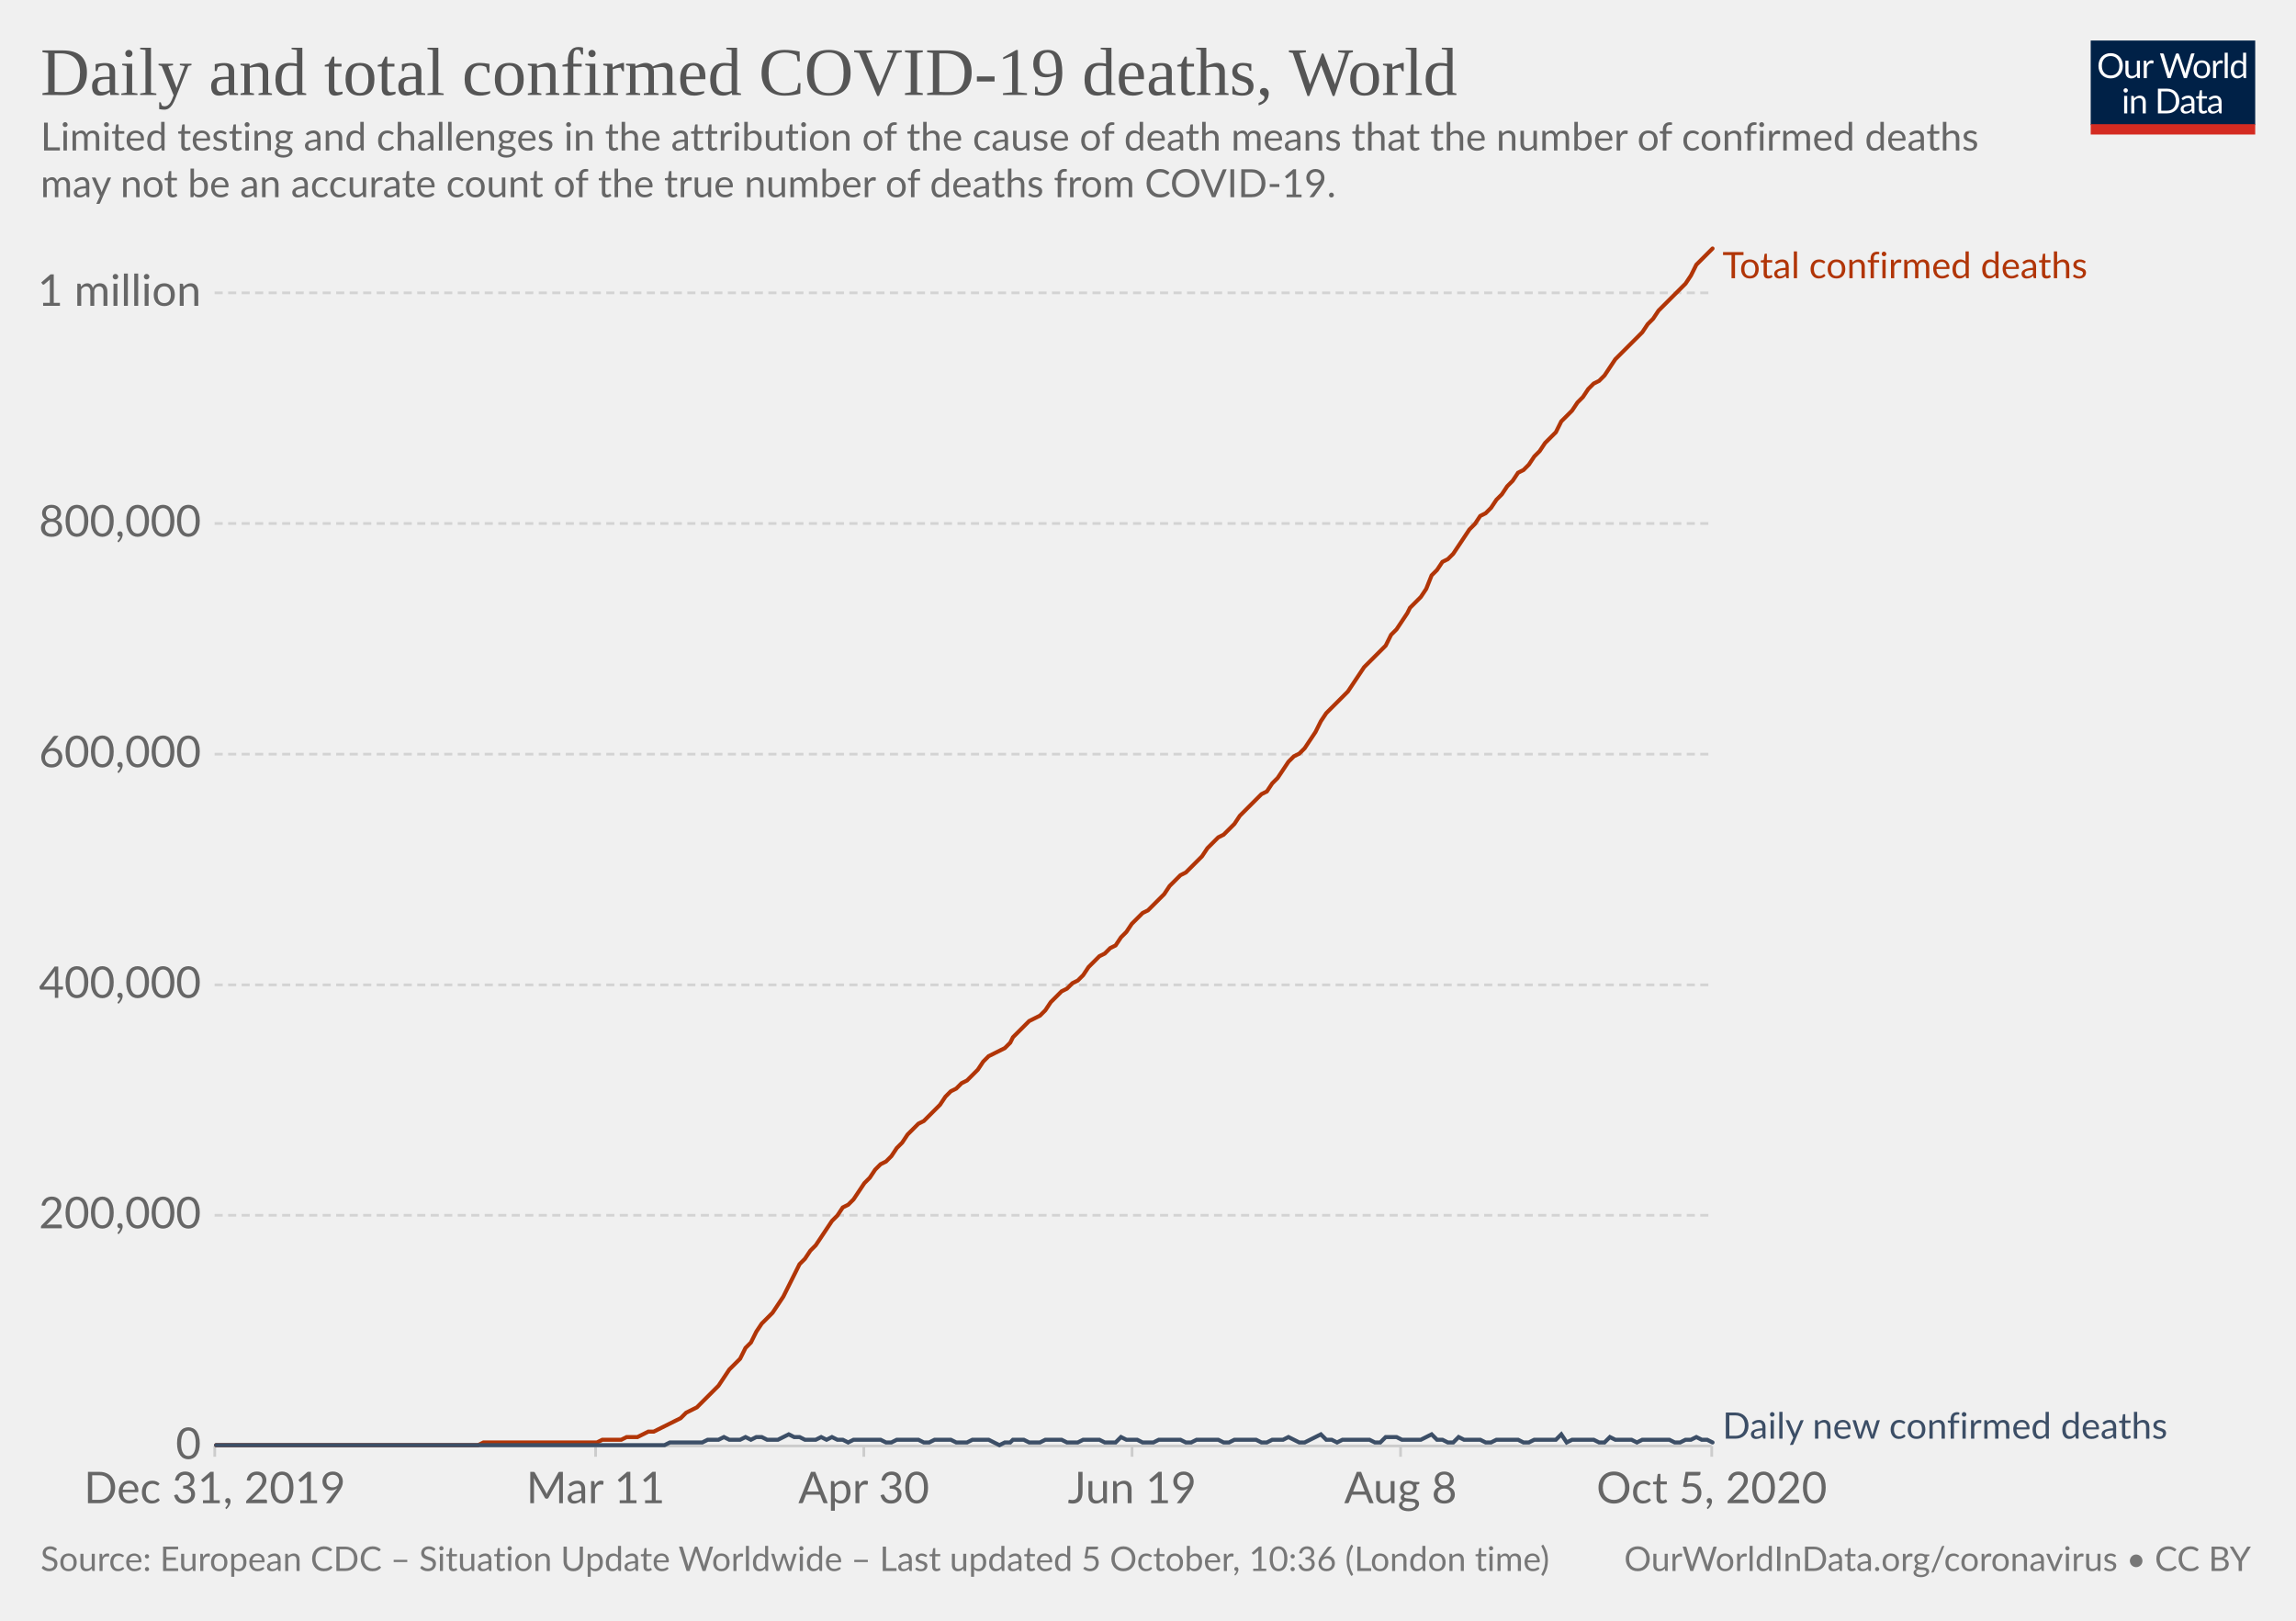
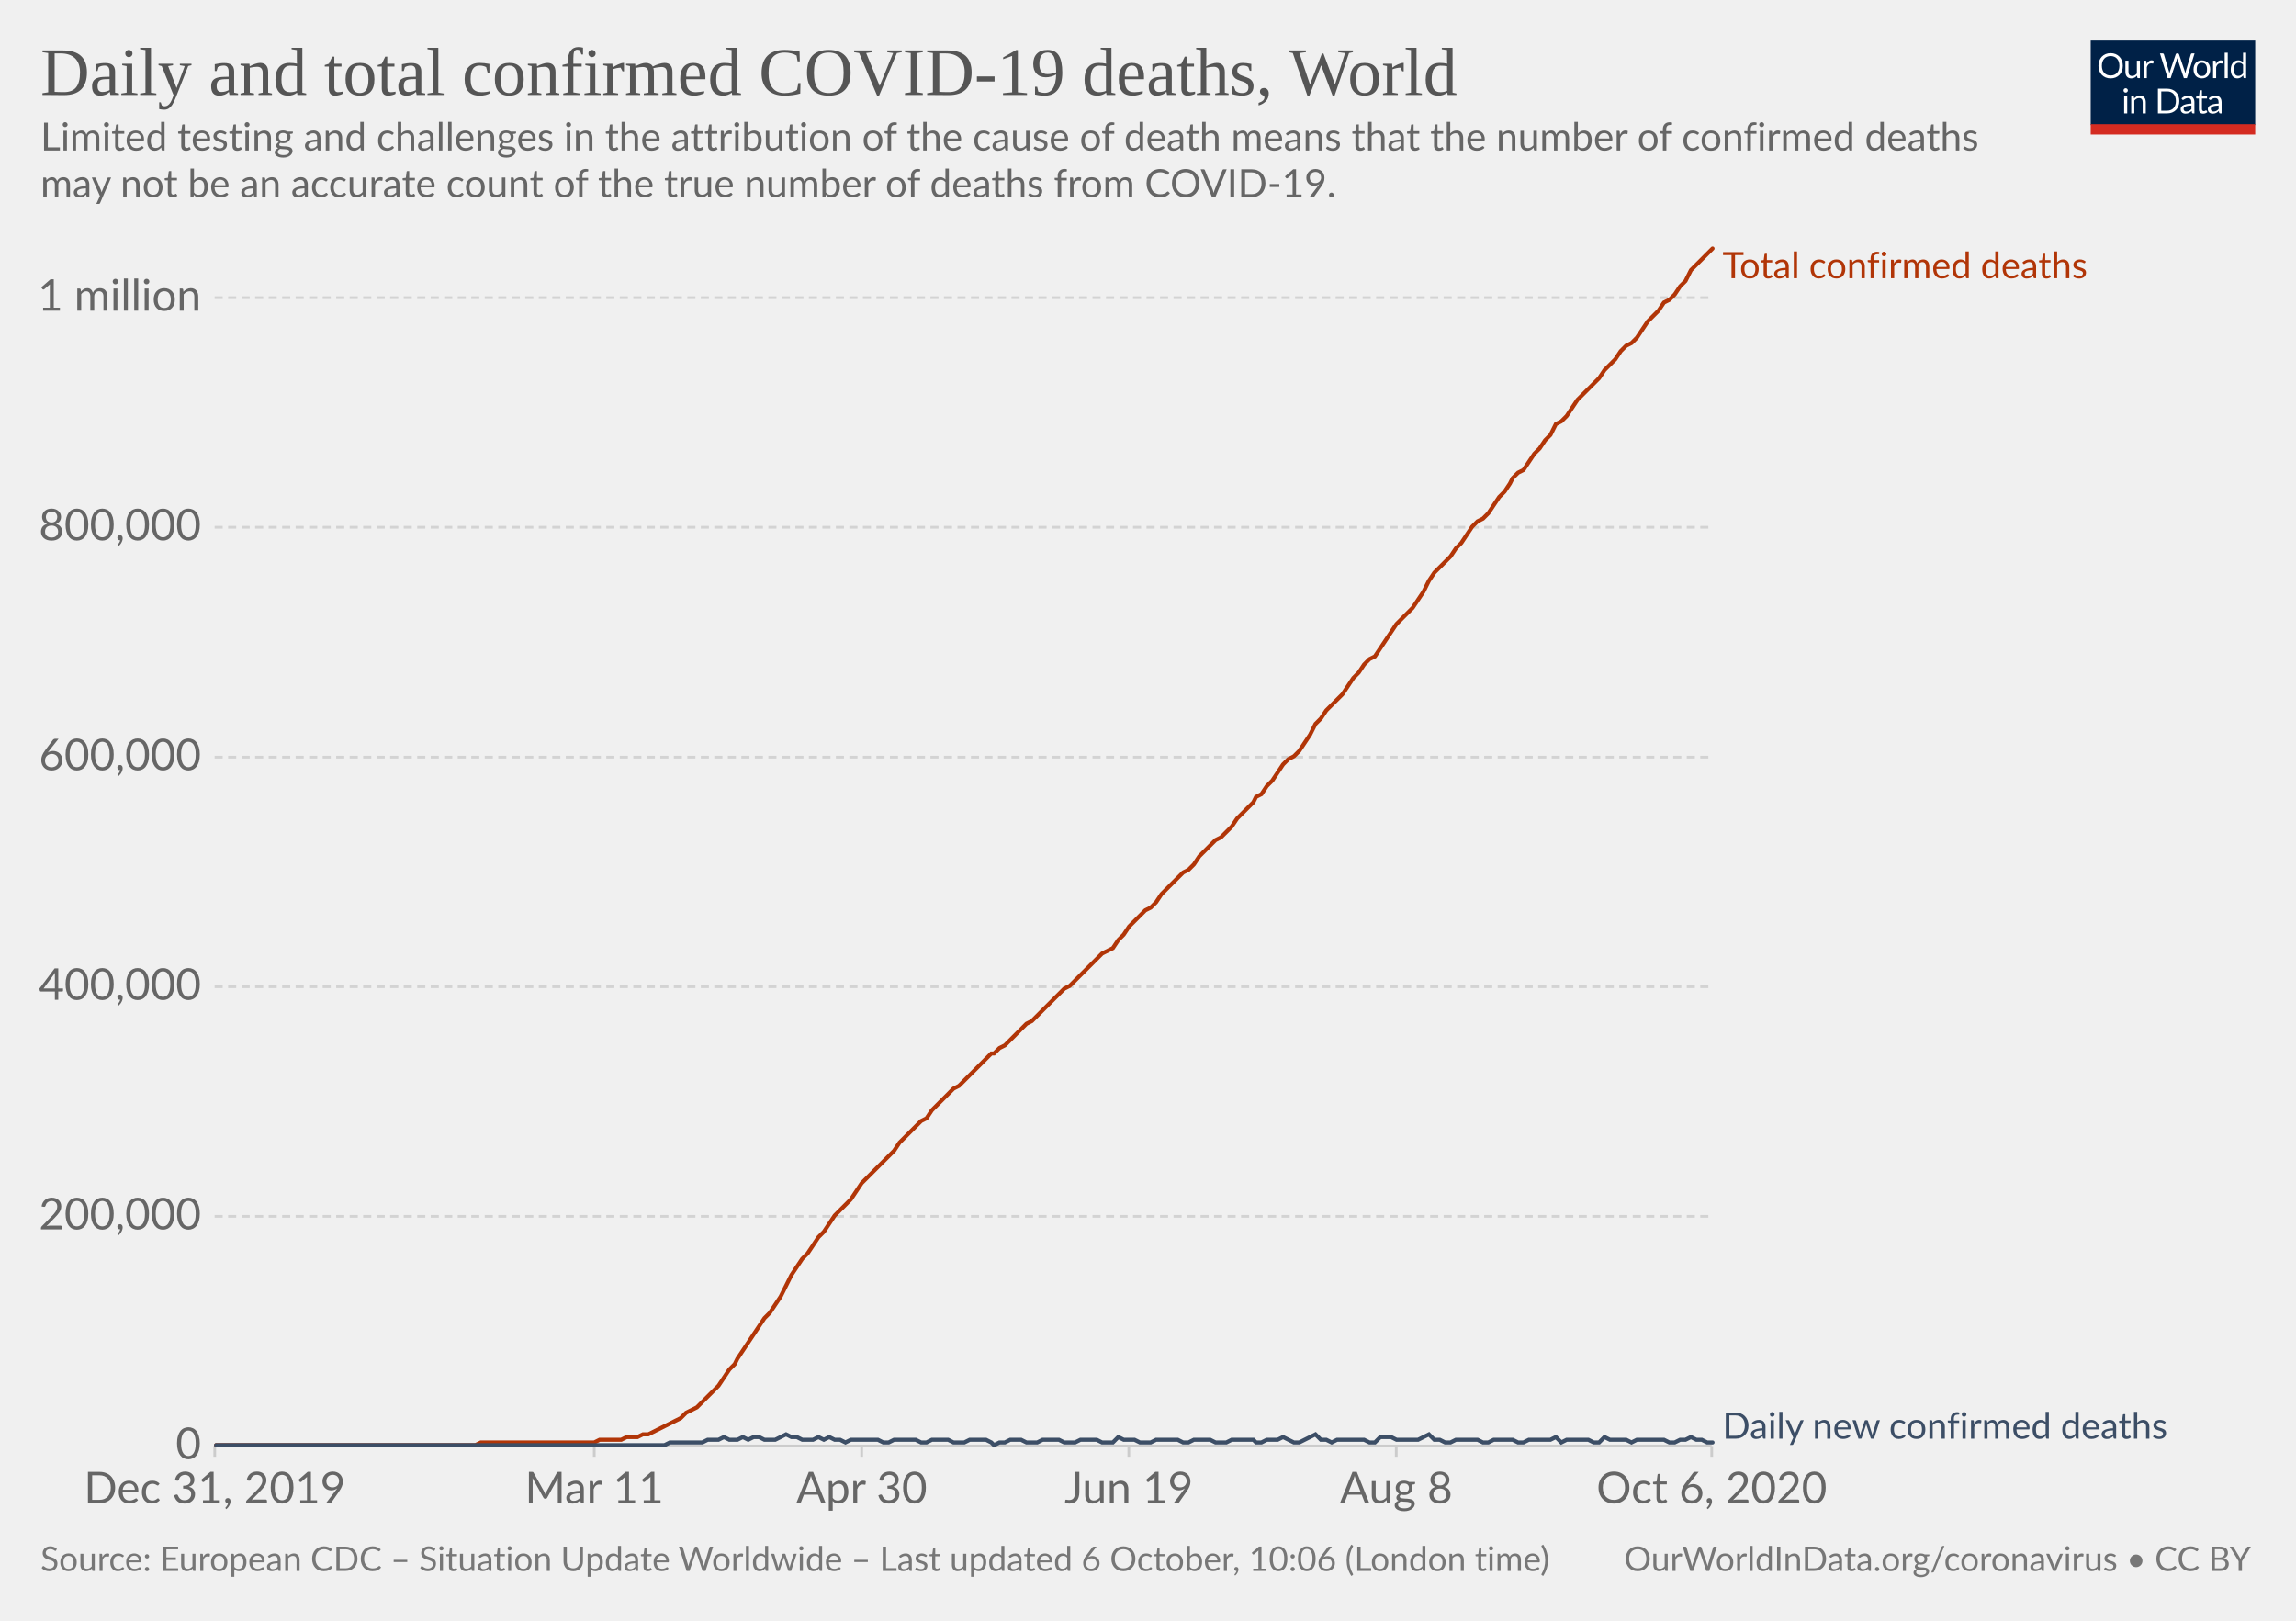
<svg xmlns="http://www.w3.org/2000/svg" version="1.1" style="background-color:#fff;-webkit-font-smoothing:antialiased" width="850" height="600" viewBox="0 0 850 600" font-family="Lato,'Helvetica Neue',Helvetica,Arial,sans-serif" font-size="18" text-rendering="optimizeLegibility">
  <g class="HeaderView">
    <g transform="matrix(.29 0 0 .29 774 15)">
      <svg width="210" height="120" viewBox="0 0 210 120" fill="none">
        <g clip-path="url(#clip0)">
          <path d="M0 0h210v107.89H0V0z" fill="#002147" />
          <path d="M40.98 32.25c0 2.36-.38 4.53-1.12 6.51a14.26 14.26 0 01-8.1 8.4c-1.9.78-4.02 1.17-6.34 1.17a16.6 16.6 0 01-6.33-1.17 14.31 14.31 0 01-8.08-8.4 18.29 18.29 0 01-1.12-6.51c0-2.36.38-4.53 1.12-6.5a14.32 14.32 0 018.07-8.44c1.92-.8 4.03-1.19 6.34-1.19 2.32 0 4.43.4 6.34 1.19 1.92.8 3.56 1.9 4.93 3.34a14.87 14.87 0 013.17 5.1 18.1 18.1 0 011.12 6.5zm-4.38 0c0-1.94-.26-3.68-.8-5.22a10.91 10.91 0 00-2.24-3.89 9.68 9.68 0 00-3.52-2.46 11.95 11.95 0 00-4.62-.86c-1.68 0-3.21.28-4.6.86a9.88 9.88 0 00-3.54 2.46 10.91 10.91 0 00-2.24 3.9c-.53 1.53-.8 3.27-.8 5.2 0 1.94.27 3.68.8 5.22a11.17 11.17 0 002.24 3.9 10.01 10.01 0 003.55 2.44c1.38.56 2.9.83 4.6.83 1.7 0 3.24-.27 4.61-.83a9.8 9.8 0 003.52-2.44 11.17 11.17 0 002.25-3.9c.53-1.54.8-3.28.8-5.21zm26.22-6.54V48H60.5c-.56 0-.9-.27-1.05-.81l-.31-2.4a12.45 12.45 0 01-3.26 2.6c-1.2.64-2.58.96-4.13.96-1.22 0-2.3-.2-3.24-.6a6.52 6.52 0 01-2.33-1.7 7.37 7.37 0 01-1.43-2.67c-.3-1.04-.46-2.2-.46-3.45V25.7h3.91v14.22c0 1.68.38 2.99 1.15 3.91.77.93 1.96 1.39 3.54 1.39 1.16 0 2.24-.27 3.23-.82a10.42 10.42 0 002.8-2.28V25.7h3.91zm8.61 4.47a9.94 9.94 0 012.6-3.56 5.64 5.64 0 013.76-1.3c.47 0 .92.05 1.34.15.44.1.83.27 1.17.49l-.3 2.92c-.09.37-.3.55-.66.55-.2 0-.5-.04-.9-.13a6.21 6.21 0 00-3.24.18c-.54.2-1.03.5-1.47.92-.42.4-.81.9-1.17 1.5-.33.58-.64 1.26-.92 2.02V48H67.7V25.71h2.25c.42 0 .72.08.88.25.16.16.27.44.33.83l.26 3.39zm61.16-13.7L122.75 48h-3.82l-7.99-24.05a21.95 21.95 0 01-.42-1.58 38.36 38.36 0 01-.44 1.58L102.05 48h-3.83L88.4 16.47h3.54c.38 0 .7.1.95.29.26.2.43.43.5.73l6.52 21.9c.1.4.2.83.28 1.28.1.46.2.94.29 1.46l.3-1.46c.12-.47.25-.9.38-1.27l7.41-21.91c.1-.25.26-.48.51-.69.27-.22.58-.33.95-.33h1.23c.38 0 .69.1.92.29.24.2.41.43.53.73l7.4 21.9a28.4 28.4 0 01.68 2.62 29.52 29.52 0 01.52-2.61l6.54-21.91c.07-.27.23-.5.48-.7.27-.21.58-.32.95-.32h3.32zm9.35 8.88c1.63 0 3.1.27 4.4.82a9.43 9.43 0 015.46 5.94c.5 1.4.74 2.98.74 4.73 0 1.76-.25 3.34-.74 4.75a9.43 9.43 0 01-5.46 5.92c-1.3.52-2.77.79-4.4.79-1.64 0-3.12-.27-4.44-.8a9.42 9.42 0 01-3.35-2.3c-.92-1-1.63-2.2-2.13-3.61-.49-1.41-.73-3-.73-4.75s.24-3.33.73-4.73c.5-1.43 1.2-2.64 2.13-3.63a9.4 9.4 0 013.35-2.31c1.32-.55 2.8-.82 4.44-.82zm0 19.89c2.2 0 3.84-.73 4.93-2.2 1.08-1.48 1.63-3.54 1.63-6.18 0-2.66-.55-4.72-1.63-6.2-1.09-1.49-2.73-2.23-4.93-2.23-1.12 0-2.09.2-2.93.57a5.7 5.7 0 00-2.06 1.65 7.5 7.5 0 00-1.24 2.67c-.26 1.04-.4 2.22-.4 3.54 0 2.64.55 4.7 1.64 6.18 1.1 1.47 2.76 2.2 4.99 2.2zm17.97-15.07a9.94 9.94 0 012.6-3.56 5.64 5.64 0 013.76-1.3c.47 0 .91.05 1.34.15.44.1.83.27 1.16.49l-.28 2.92c-.09.37-.31.55-.66.55-.2 0-.5-.04-.9-.13a6.2 6.2 0 00-3.24.18c-.54.2-1.03.5-1.47.92-.43.4-.82.9-1.17 1.5a13.1 13.1 0 00-.92 2.02V48h-3.94V25.71h2.24c.43 0 .72.08.88.25.17.16.28.44.33.83l.27 3.39zm15.04-14.59V48h-3.92V15.6h3.92zm19.55 15.43a6.22 6.22 0 00-2.38-2.05 6.7 6.7 0 00-2.86-.6c-2.07 0-3.66.75-4.77 2.23-1.12 1.48-1.68 3.6-1.68 6.33 0 1.46.13 2.7.38 3.74a7.29 7.29 0 001.1 2.56 4.35 4.35 0 001.78 1.45c.7.3 1.5.46 2.4.46 1.29 0 2.41-.3 3.36-.88a9.6 9.6 0 002.67-2.49V31.02zm3.91-15.43V48h-2.33c-.56 0-.9-.27-1.06-.81l-.35-2.71a12.13 12.13 0 01-3.25 2.77 8.28 8.28 0 01-4.23 1.06 7.31 7.31 0 01-6.14-2.9c-.73-.96-1.3-2.15-1.69-3.57a18.35 18.35 0 01.07-9.48 11.29 11.29 0 011.89-3.7 8.7 8.7 0 017.06-3.34 7.96 7.96 0 016.12 2.62V15.59h3.91zM46.61 70.71V93H42.7V70.71h3.91zm.84-7c0 .39-.08.75-.24 1.09a2.81 2.81 0 01-1.52 1.47 2.67 2.67 0 01-2.16 0 2.9 2.9 0 01-1.45-1.47 2.67 2.67 0 010-2.16c.15-.35.35-.65.6-.9.25-.27.53-.47.85-.62a2.67 2.67 0 012.16 0c.35.15.65.35.9.62.27.25.47.55.62.9.16.34.24.7.24 1.08zm7.97 10.24c.49-.54 1-1.04 1.54-1.48a9.85 9.85 0 013.66-1.84 8.96 8.96 0 015.43.35c.94.4 1.72.97 2.33 1.71a7.36 7.36 0 011.43 2.67c.32 1.04.49 2.19.49 3.45V93h-3.94V78.81c0-1.69-.4-3-1.17-3.92-.76-.93-1.93-1.4-3.5-1.4a6.6 6.6 0 00-3.25.83c-1 .56-1.92 1.31-2.77 2.27V93h-3.94V70.71h2.35c.56 0 .9.28 1.04.82l.3 2.42zm57.7 3.3c0 2.36-.37 4.5-1.11 6.44a14.3 14.3 0 01-3.17 4.98 14.1 14.1 0 01-4.93 3.2c-1.9.76-4.02 1.13-6.33 1.13H85.8V61.47h11.77c2.31 0 4.42.39 6.33 1.15a13.8 13.8 0 018.1 8.18 17.75 17.75 0 011.12 6.45zm-4.37 0c0-1.94-.26-3.67-.8-5.2a10.94 10.94 0 00-2.23-3.87 9.57 9.57 0 00-3.53-2.42 12.23 12.23 0 00-4.61-.83h-7.5v24.62h7.5c1.7 0 3.24-.28 4.61-.84a9.7 9.7 0 003.53-2.4 10.94 10.94 0 002.24-3.87c.53-1.53.8-3.26.8-5.2zm19.8 5.72c-1.8.06-3.34.2-4.62.44-1.26.22-2.3.51-3.1.88-.8.36-1.37.8-1.74 1.3-.35.5-.53 1.05-.53 1.67 0 .58.1 1.1.3 1.52a3 3 0 00.76 1.05c.34.27.73.46 1.17.6.45.11.94.17 1.45.17a7.28 7.28 0 003.5-.81 11.95 11.95 0 002.82-2.2v-4.62zm-12.65-9.11a12.73 12.73 0 013.98-2.66c1.43-.59 3-.88 4.73-.88 1.25 0 2.36.2 3.33.61a6.81 6.81 0 013.94 4.38c.33 1.04.5 2.19.5 3.43V93h-1.74a1.8 1.8 0 01-.88-.18c-.2-.13-.36-.38-.48-.74l-.44-2.12c-.59.55-1.16 1.03-1.72 1.46a9.48 9.48 0 01-3.74 1.7c-.69.15-1.46.23-2.3.23-.87 0-1.69-.12-2.45-.35a5.34 5.34 0 01-3.34-2.93 6.64 6.64 0 01-.49-2.64c0-.88.25-1.72.73-2.53a6.33 6.33 0 012.35-2.17c1.09-.63 2.5-1.15 4.25-1.54 1.75-.41 3.89-.65 6.42-.7v-1.75c0-1.73-.37-3.03-1.12-3.91-.75-.9-1.84-1.34-3.28-1.34-.97 0-1.78.12-2.44.37-.64.23-1.2.5-1.7.81l-1.23.82c-.33.23-.67.35-1 .35-.27 0-.5-.07-.69-.2a2.1 2.1 0 01-.48-.53l-.7-1.25zm27.67 19.5c-1.76 0-3.12-.5-4.07-1.48-.94-.98-1.41-2.4-1.41-4.25V74h-2.68a.9.9 0 01-.6-.2c-.16-.14-.24-.36-.24-.66v-1.56l3.65-.46.9-6.89a.9.9 0 01.29-.52.88.88 0 01.62-.22H142v7.67h6.44V74H142v13.38c0 .94.22 1.63.68 2.09.45.45 1.04.68 1.76.68a3.21 3.21 0 001.85-.53l.55-.35c.16-.12.3-.18.41-.18.2 0 .4.13.55.38l1.15 1.87a7.45 7.45 0 01-2.44 1.5c-.96.35-1.94.52-2.95.52zm19.68-10.4c-1.8.07-3.34.21-4.62.45-1.26.22-2.3.51-3.1.88-.8.36-1.37.8-1.74 1.3-.35.5-.53 1.05-.53 1.67 0 .58.1 1.1.3 1.52.18.42.44.77.76 1.05.34.27.73.46 1.17.6.45.11.94.17 1.45.17a7.3 7.3 0 003.5-.81 12.04 12.04 0 002.82-2.2v-4.62zm-12.65-9.1a12.72 12.72 0 013.99-2.66c1.42-.59 3-.88 4.72-.88 1.25 0 2.36.2 3.33.61a6.81 6.81 0 013.94 4.38c.33 1.04.5 2.19.5 3.43V93h-1.74a1.8 1.8 0 01-.88-.18c-.2-.13-.36-.38-.48-.74l-.44-2.12c-.59.55-1.16 1.03-1.72 1.46a9.48 9.48 0 01-3.74 1.7c-.69.15-1.46.23-2.3.23-.87 0-1.69-.12-2.45-.35a5.33 5.33 0 01-3.34-2.93 6.62 6.62 0 01-.49-2.64c0-.88.25-1.72.73-2.53a6.33 6.33 0 012.35-2.17c1.09-.63 2.5-1.15 4.25-1.54a31.2 31.2 0 016.42-.7v-1.75c0-1.73-.37-3.03-1.12-3.91-.75-.9-1.84-1.34-3.28-1.34-.97 0-1.78.12-2.44.37-.64.23-1.2.5-1.7.81-.46.3-.87.57-1.22.82-.34.23-.68.35-1.02.35-.26 0-.49-.07-.68-.2a1.88 1.88 0 01-.48-.53l-.7-1.25z" fill="#fff" />
          <path fill="#D42B21" d="M0 106.79h210V120H0z" />
        </g>
        <defs>
          <clipPath id="clip0">
            <path fill="#fff" d="M0 0h210v120H0z" />
          </clipPath>
        </defs>
      </svg>
    </g>
    <a href="https://ourworldindata.org/grapher/total-daily-covid-deaths?time=2019-12-31..latest" target="_blank" rel="noopener" font-family="&quot;Playfair Display&quot;,Georgia,&quot;Times New Roman&quot;,serif">
      <text font-size="25.2" x="15" y="35.2" fill="#555">
        <tspan x="15" y="35.16">Daily and total confirmed COVID-19 deaths, World</tspan>
      </text>
    </a>
    <text font-size="14.4" x="15" y="55.7" fill="#666">
      <tspan x="15" y="55.72">Limited testing and challenges in the attribution of the cause of death means that the number of confirmed deaths</tspan>
      <tspan x="15" y="73">may not be an accurate count of the true number of deaths from COVID-19.</tspan>
    </text>
  </g>
  <g class="LineChart">
    <defs>
      <clipPath id="a">
        <path d="M69.45 0h830v928.6h-830z" />
      </clipPath>
    </defs>
    <g class="DualAxisView">
      <g class="HorizontalAxis">
-         <path stroke="#ccc" d="M79.5 535.3v4M220.5 535.3v4M319.8 535.3v4M419.1 535.3v4M518.5 535.3v4M633.7 535.3v4" />
+         <path stroke="#ccc" d="M79.5 535.3v4M220 535.3v4M319 535.3v4M417.9 535.3v4M516.9 535.3v4M633.7 535.3v4" />
        <text x="79.5" y="556.5" fill="#666" text-anchor="middle" font-size="16.2">Dec 31, 2019</text>
-         <text x="220.5" y="556.5" fill="#666" text-anchor="middle" font-size="16.2">Mar 11</text>
-         <text x="319.8" y="556.5" fill="#666" text-anchor="middle" font-size="16.2">Apr 30</text>
-         <text x="419.1" y="556.5" fill="#666" text-anchor="middle" font-size="16.2">Jun 19</text>
-         <text x="518.5" y="556.5" fill="#666" text-anchor="middle" font-size="16.2">Aug 8</text>
-         <text x="633.7" y="556.5" fill="#666" text-anchor="middle" font-size="16.2">Oct 5, 2020</text>
+         <text x="220" y="556.5" fill="#666" text-anchor="middle" font-size="16.2">Mar 11</text>
+         <text x="319" y="556.5" fill="#666" text-anchor="middle" font-size="16.2">Apr 30</text>
+         <text x="417.9" y="556.5" fill="#666" text-anchor="middle" font-size="16.2">Jun 19</text>
+         <text x="516.9" y="556.5" fill="#666" text-anchor="middle" font-size="16.2">Aug 8</text>
+         <text x="633.7" y="556.5" fill="#666" text-anchor="middle" font-size="16.2">Oct 6, 2020</text>
      </g>
      <g class="VerticalAxis" fill="#666" dominant-baseline="middle" text-anchor="end" font-size="16.2">
        <text x="74.45" y="535.3">0</text>
-         <text x="74.45" y="449.9">200,000</text>
-         <text x="74.45" y="364.6">400,000</text>
-         <text x="74.45" y="279.2">600,000</text>
-         <text x="74.45" y="193.8">800,000</text>
-         <text x="74.45" y="108.4">1 million</text>
+         <text x="74.45" y="450.3">200,000</text>
+         <text x="74.45" y="365.3">400,000</text>
+         <text x="74.45" y="280.3">600,000</text>
+         <text x="74.45" y="195.2">800,000</text>
+         <text x="74.45" y="110.2">1 million</text>
      </g>
      <g class="AxisGridLines horizontalLines">
        <path stroke="#ccc" d="M79.45 535.3h554.23" />
-         <path stroke="#d3d3d3" stroke-dasharray="3,2" d="M79.45 449.9h554.23M79.45 364.6h554.23M79.45 279.2h554.23M79.45 193.8h554.23M79.45 108.4h554.23" />
+         <path stroke="#d3d3d3" stroke-dasharray="3,2" d="M79.45 450.3h554.23M79.45 365.3h554.23M79.45 280.3h554.23M79.45 195.2h554.23M79.45 110.2h554.23" />
      </g>
    </g>
    <g clip-path="url(#a)">
      <g class="LineLabels" cursor="default">
        <g class="legendMark">
          <text font-size="13.5" x="637.7" y="103" fill="#B13507">
            <tspan x="637.68" y="103">Total confirmed deaths</tspan>
          </text>
        </g>
        <g class="legendMark">
          <text font-size="13.5" x="637.7" y="532.6" fill="#3C4E66">
            <tspan x="637.68" y="532.6">Daily new confirmed deaths</tspan>
          </text>
        </g>
      </g>
      <g class="Lines">
        <g class="key-World_0">
-           <path stroke="#B13507" stroke-linecap="round" d="M80 535h97l2-1h42l2-1h7l2-1h4l2-1 2-1h2l2-1 2-1 2-1 2-1 2-1 2-2 2-1 2-1 2-2 2-2 2-2 2-2 2-3 2-3 2-2 2-2 2-4 2-2 2-4 2-3 2-2 2-2 2-3 2-3 2-4 2-4 2-4 2-2 2-3 2-2 2-3 2-3 2-3 2-2 2-3 2-1 2-2 2-3 2-3 2-2 2-3 2-2 2-1 2-2 2-3 2-2 2-3 2-2 2-2 2-1 2-2 2-2 2-2 2-3 2-2 2-1 2-2 2-1 2-2 2-2 2-3 2-2 2-1 2-1 2-1 2-2 1-2 2-2 2-2 2-2 2-1 2-1 2-2 2-3 2-2 2-2 2-1 2-2 2-1 2-2 2-3 2-2 2-2 2-1 2-2 2-1 2-3 2-2 2-3 2-2 2-2 2-1 2-2 2-2 2-2 2-3 2-2 2-2 2-1 2-2 2-2 2-2 2-3 2-2 2-2 2-1 2-2 2-2 2-3 2-2 2-2 2-2 2-2 2-1 2-3 2-2 2-3 2-3 2-2 2-1 2-2 2-3 2-3 2-4 2-3 2-2 2-2 2-2 2-2 2-3 2-3 2-3 2-2 2-2 2-2 2-2 2-4 2-2 2-3 2-3 1-2 2-2 2-2 2-3 2-5 2-2 2-3 2-1 2-2 2-3 2-3 2-3 2-2 2-3 2-1 2-2 2-3 2-2 2-3 2-2 2-3 2-1 2-2 2-3 2-2 2-3 2-2 2-2 2-4 2-2 2-2 2-3 2-2 2-3 2-2 2-1 2-2 2-3 2-3 2-2 2-2 2-2 2-2 2-2 2-3 2-2 2-3 2-2 2-2 2-2 2-2 2-2 2-3 2-4 2-2 2-2 2-2" fill="none" stroke-width="1.5" />
+           <path stroke="#B13507" stroke-linecap="round" d="M80 535h96l2-1h42l2-1h8l2-1h4l2-1h2l2-1 2-1 2-1 2-1 2-1 2-1 2-2 2-1 2-1 2-2 2-2 2-2 2-2 2-3 2-3 2-2 1-2 2-3 2-3 2-3 2-3 2-3 2-2 2-3 2-3 2-4 2-4 2-3 2-3 2-2 2-3 2-3 2-2 2-3 2-3 2-2 2-2 2-2 2-3 2-3 2-2 2-2 2-2 2-2 2-2 2-2 2-3 2-2 2-2 2-2 2-2 2-1 2-3 2-2 2-2 2-2 2-2 2-1 2-2 2-2 2-2 2-2 2-2 2-2h1l2-2 2-1 2-2 2-2 2-2 2-2 2-1 2-2 2-2 2-2 2-2 2-2 2-2 2-1 2-2 2-2 2-2 2-2 2-2 2-2 2-1 2-1 2-3 2-2 2-3 2-2 2-2 2-2 2-1 2-2 2-3 2-2 2-2 2-2 2-2 2-1 2-2 2-3 2-2 2-2 2-2 2-1 2-2 2-2 2-3 2-2 2-2 2-2 1-2 2-1 2-3 2-2 2-3 2-3 2-2 2-1 2-2 2-3 2-3 2-4 2-2 2-3 2-2 2-2 2-2 2-3 2-3 2-2 2-3 2-2 2-1 2-3 2-3 2-3 2-3 2-2 2-2 2-2 2-3 2-3 2-4 2-3 2-2 2-2 2-2 2-3 2-2 2-3 2-3 2-2 2-1 2-2 2-3 2-3 2-2 2-3 1-2 2-2 2-1 2-3 2-3 2-2 2-3 2-2 2-4 2-1 2-2 2-3 2-3 2-2 2-2 2-2 2-2 2-3 2-2 2-2 2-3 2-2 2-1 2-2 2-3 2-3 2-2 2-2 2-3 2-1 2-2 2-3 2-2 2-4 2-2 2-2 2-2 2-2" fill="none" stroke-width="1.5" />
        </g>
        <g class="key-World_1">
-           <path stroke="#3C4E66" stroke-linecap="round" d="M80 535h166l2-1h12l2-1h4l2-1 2 1h4l2-1 2 1 2-1h2l2 1h4l2-1 2-1 2 1h2l2 1h4l2-1 2 1 2-1 2 1h2l2 1 2-1h10l2 1h2l2-1h8l2 1h2l2-1h6l2 1h4l2-1h6l2 1 2 1 2-1h2l1-1h4l2 1h4l2-1h6l2 1h4l2-1h6l2 1h4l2-2 2 1h4l2 1h4l2-1h8l2 1h2l2-1h8l2 1h2l2-1h8l2 1h2l2-1h4l2-1 2 1 2 1h2l2-1 2-1 2-1 2 2h2l2 1 2-1h10l2 1h2l2-2h4l2 1h7l2-1 2-1 2 2h2l2 1h2l2-2 2 1h6l2 1h2l2-1h8l2 1h2l2-1h8l2-2 2 3 2-1h8l2 1h2l2-2 2 1h6l2 1 2-1h10l2 1h2l2-1h2l2-1 2 1h2l2 1" fill="none" stroke-width="1.5" />
+           <path stroke="#3C4E66" stroke-linecap="round" d="M80 535h166l2-1h12l2-1h4l2-1 2 1h3l2-1 2 1 2-1h2l2 1h4l2-1 2-1 2 1h2l2 1h4l2-1 2 1 2-1 2 1h2l2 1 2-1h10l2 1h2l2-1h8l2 1h2l2-1h6l2 1h4l2-1h6l2 1 1 1 2-1h2l2-1h4l2 1h4l2-1h6l2 1h4l2-1h6l2 1h4l2-2 2 1h4l2 1h4l2-1h8l2 1h2l2-1h6l2 1h4l2-1h8l1 1h2l2-1h4l2-1 2 1 2 1h2l2-1 2-1 2-1 2 2h2l2 1 2-1h10l2 1h2l2-2h4l2 1h8l2-1 2-1 2 2h2l2 1h2l2-1h8l2 1h2l2-1h7l2 1h2l2-1h8l2-1 2 2 2-1h8l2 1h2l2-2 2 1h6l2 1 2-1h10l2 1h2l2-1h2l2-1 2 1h2l2 1h2" fill="none" stroke-width="1.5" />
        </g>
      </g>
    </g>
  </g>
  <g class="SourcesFooter" fill="#777">
    <g class="clickable" fill="#777">
      <text font-size="12.6" x="15" y="581.6">
-         <tspan x="15" y="581.58">Source: European CDC – Situation Update Worldwide – Last updated 5 October, 10:36 (London time)</tspan>
+         <tspan x="15" y="581.58">Source: European CDC – Situation Update Worldwide – Last updated 6 October, 10:06 (London time)</tspan>
      </text>
    </g>
    <text font-size="12.6" x="601.3" y="581.6">
      <tspan x="601.27" y="581.58">
        <a target="_blank" href="https://ourworldindata.org/coronavirus" fill="#777">OurWorldInData.org/coronavirus</a> • <a class="cclogo" href="http://creativecommons.org/licenses/by/4.0/deed.en_US" target="_blank" fill="#777">CC BY</a>
      </tspan>
    </text>
  </g>
</svg>
